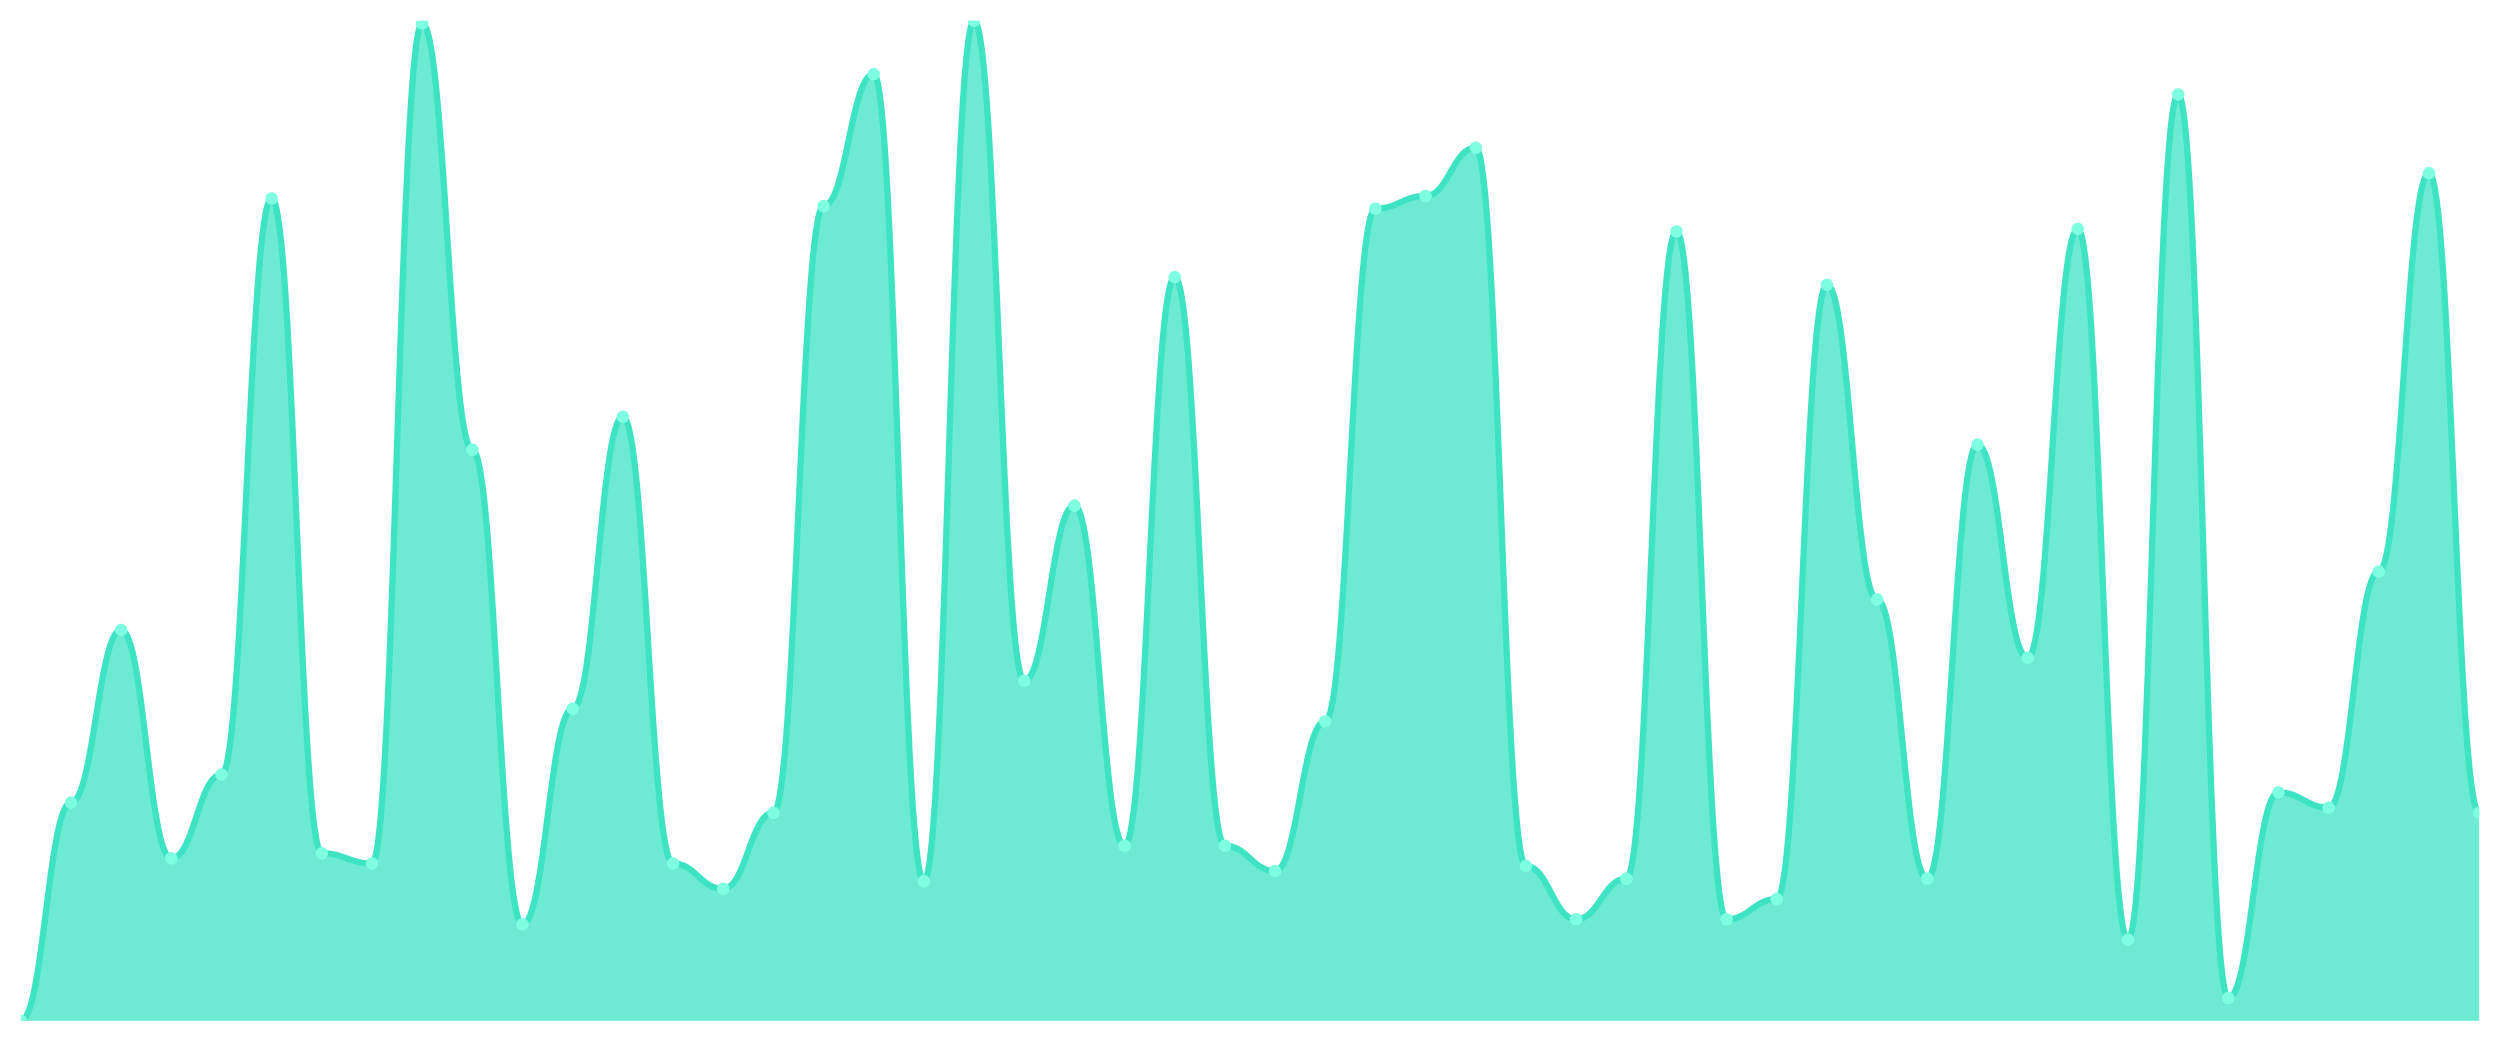
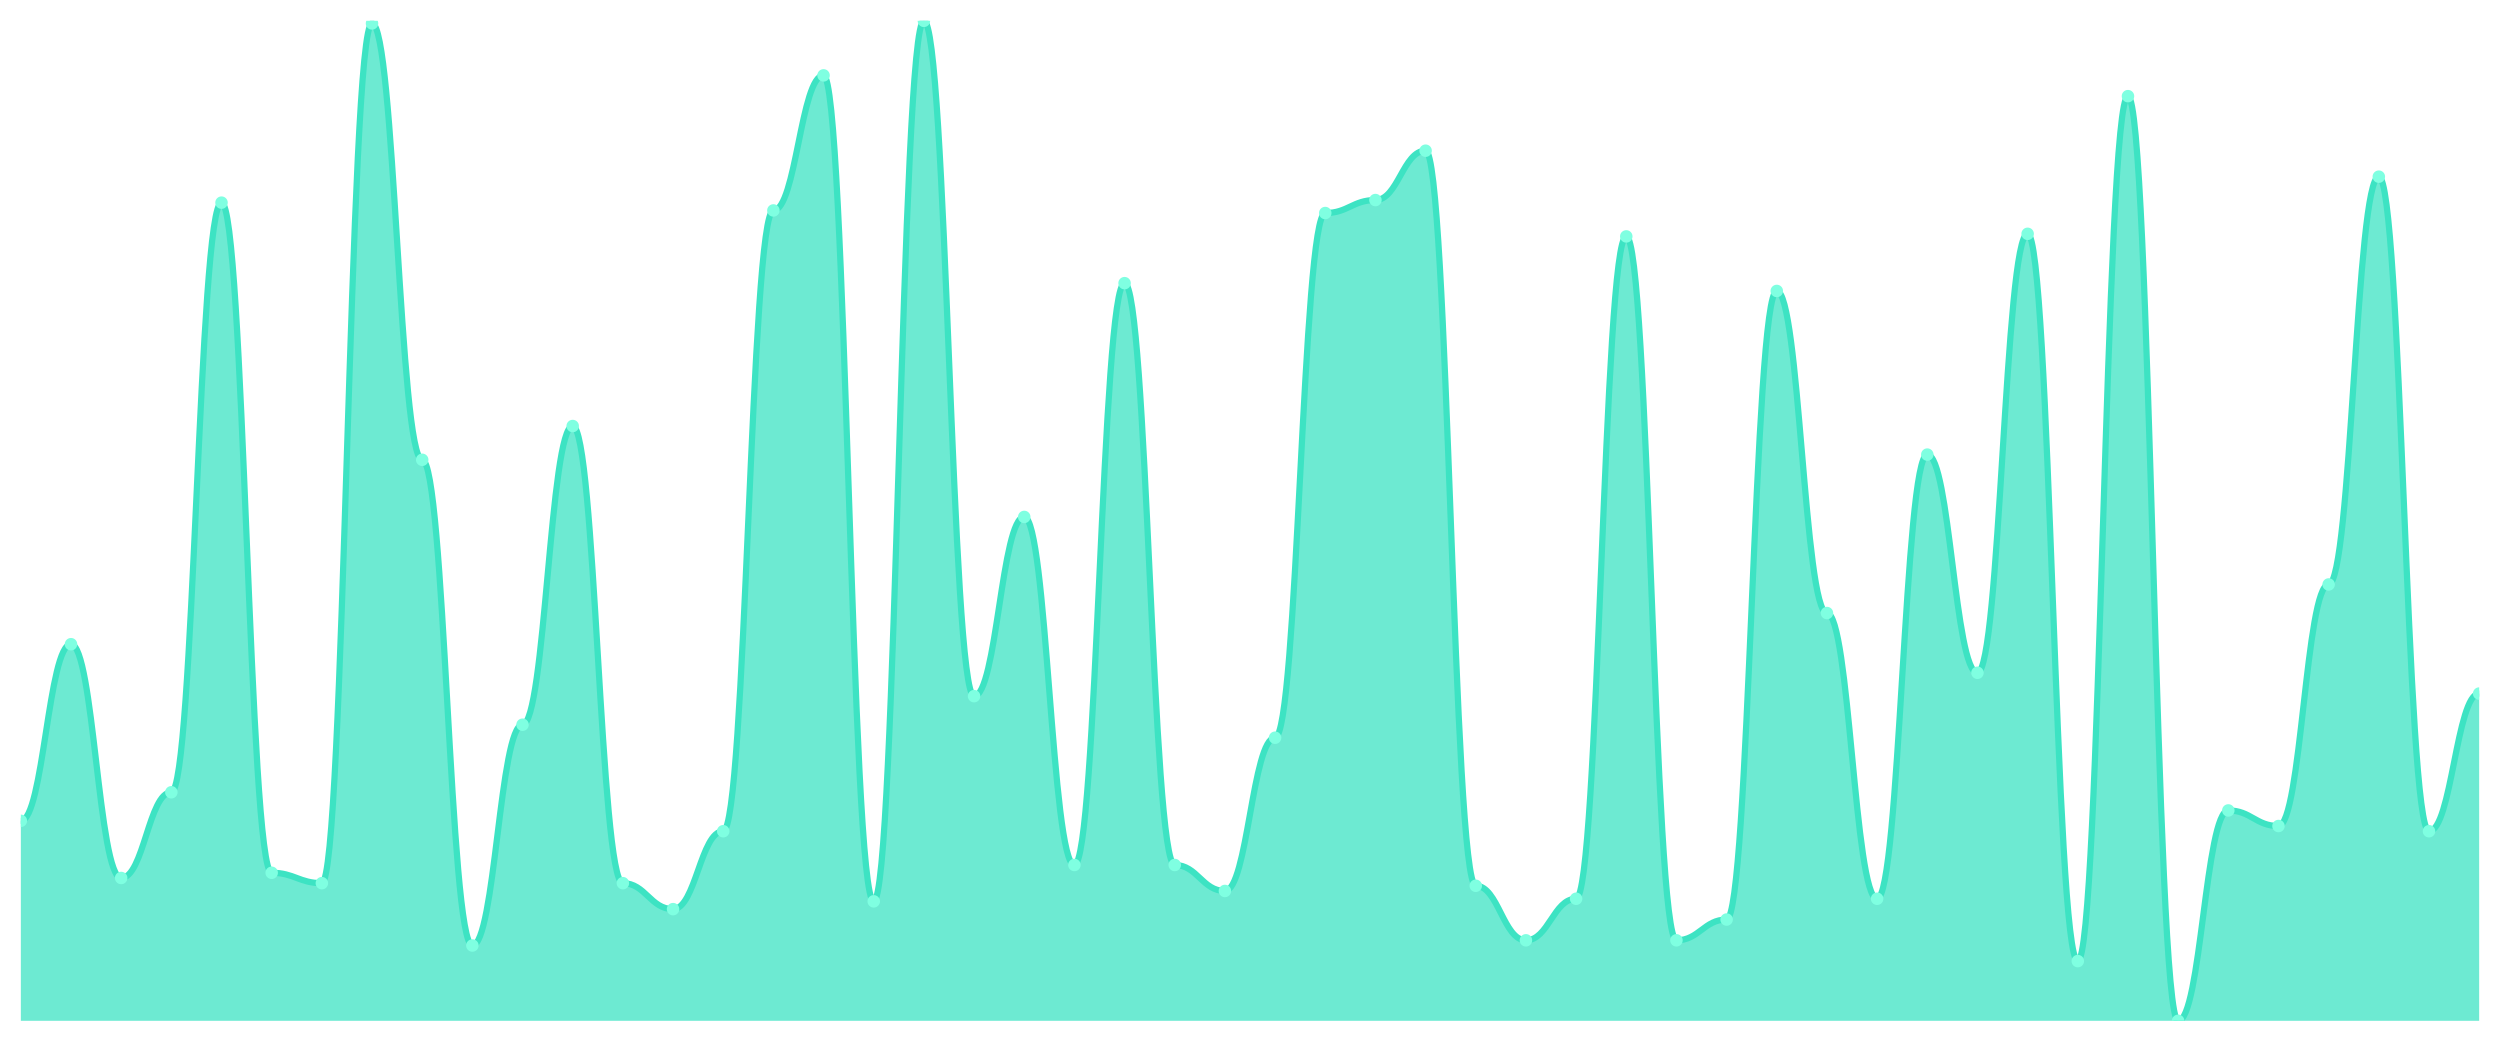
<svg xmlns="http://www.w3.org/2000/svg" viewBox="0 0 1200 500" width="1200" height="500">
  <defs>
    <clipPath id="c">
      <rect x="10" y="10" width="1180" height="480" />
    </clipPath>
  </defs>
  <rect width="1200" height="500" fill="none" />
  <g clip-path="url(#c)">
-     <path d="M 10,490 L 10,490 C 20.837,490 23.245,385.228 34.082,385.228 C 44.918,385.228 47.327,302.386 58.163,302.386 C 69,302.386 71.408,412.03 82.245,412.03 C 93.082,412.03 95.49,371.827 106.327,371.827 C 117.163,371.827 119.571,95.279 130.408,95.279 C 141.245,95.279 143.653,409.594 154.49,409.594 C 165.327,409.594 167.735,414.467 178.571,414.467 C 189.408,414.467 191.816,11.218 202.653,11.218 C 213.49,11.218 215.898,215.888 226.735,215.888 C 237.571,215.888 239.98,443.706 250.816,443.706 C 261.653,443.706 264.061,340.152 274.898,340.152 C 285.735,340.152 288.143,200.051 298.98,200.051 C 309.816,200.051 312.224,414.467 323.061,414.467 C 333.898,414.467 336.306,426.65 347.143,426.65 C 357.98,426.65 360.388,390.102 371.224,390.102 C 382.061,390.102 384.469,98.934 395.306,98.934 C 406.143,98.934 408.551,35.584 419.388,35.584 C 430.224,35.584 432.633,422.995 443.469,422.995 C 454.306,422.995 456.714,10 467.551,10 C 478.388,10 480.796,326.751 491.633,326.751 C 502.469,326.751 504.878,242.69 515.714,242.69 C 526.551,242.69 528.959,405.939 539.796,405.939 C 550.633,405.939 553.041,133.046 563.878,133.046 C 574.714,133.046 577.122,405.939 587.959,405.939 C 598.796,405.939 601.204,418.122 612.041,418.122 C 622.878,418.122 625.286,346.244 636.122,346.244 C 646.959,346.244 649.367,100.152 660.204,100.152 C 671.041,100.152 673.449,94.061 684.286,94.061 C 695.122,94.061 697.531,70.914 708.367,70.914 C 719.204,70.914 721.612,415.685 732.449,415.685 C 743.286,415.685 745.694,441.269 756.531,441.269 C 767.367,441.269 769.776,421.777 780.612,421.777 C 791.449,421.777 793.857,111.117 804.694,111.117 C 815.531,111.117 817.939,441.269 828.776,441.269 C 839.612,441.269 842.02,431.523 852.857,431.523 C 863.694,431.523 866.102,136.701 876.939,136.701 C 887.776,136.701 890.184,287.766 901.02,287.766 C 911.857,287.766 914.265,421.777 925.102,421.777 C 935.939,421.777 938.347,213.452 949.184,213.452 C 960.02,213.452 962.429,315.787 973.265,315.787 C 984.102,315.787 986.51,109.898 997.347,109.898 C 1008.184,109.898 1010.592,451.015 1021.429,451.015 C 1032.265,451.015 1034.673,45.33 1045.51,45.33 C 1056.347,45.33 1058.755,479.036 1069.592,479.036 C 1080.429,479.036 1082.837,380.355 1093.673,380.355 C 1104.51,380.355 1106.918,387.665 1117.755,387.665 C 1128.592,387.665 1131,274.365 1141.837,274.365 C 1152.673,274.365 1155.082,83.096 1165.918,83.096 C 1176.755,83.096 1179.163,390.102 1190,390.102 L 1190,490 Z" fill="rgba(61,227,195,0.75)" />
-     <path d="M 10,490 C 20.837,490 23.245,385.228 34.082,385.228 C 44.918,385.228 47.327,302.386 58.163,302.386 C 69,302.386 71.408,412.03 82.245,412.03 C 93.082,412.03 95.49,371.827 106.327,371.827 C 117.163,371.827 119.571,95.279 130.408,95.279 C 141.245,95.279 143.653,409.594 154.49,409.594 C 165.327,409.594 167.735,414.467 178.571,414.467 C 189.408,414.467 191.816,11.218 202.653,11.218 C 213.49,11.218 215.898,215.888 226.735,215.888 C 237.571,215.888 239.98,443.706 250.816,443.706 C 261.653,443.706 264.061,340.152 274.898,340.152 C 285.735,340.152 288.143,200.051 298.98,200.051 C 309.816,200.051 312.224,414.467 323.061,414.467 C 333.898,414.467 336.306,426.65 347.143,426.65 C 357.98,426.65 360.388,390.102 371.224,390.102 C 382.061,390.102 384.469,98.934 395.306,98.934 C 406.143,98.934 408.551,35.584 419.388,35.584 C 430.224,35.584 432.633,422.995 443.469,422.995 C 454.306,422.995 456.714,10 467.551,10 C 478.388,10 480.796,326.751 491.633,326.751 C 502.469,326.751 504.878,242.69 515.714,242.69 C 526.551,242.69 528.959,405.939 539.796,405.939 C 550.633,405.939 553.041,133.046 563.878,133.046 C 574.714,133.046 577.122,405.939 587.959,405.939 C 598.796,405.939 601.204,418.122 612.041,418.122 C 622.878,418.122 625.286,346.244 636.122,346.244 C 646.959,346.244 649.367,100.152 660.204,100.152 C 671.041,100.152 673.449,94.061 684.286,94.061 C 695.122,94.061 697.531,70.914 708.367,70.914 C 719.204,70.914 721.612,415.685 732.449,415.685 C 743.286,415.685 745.694,441.269 756.531,441.269 C 767.367,441.269 769.776,421.777 780.612,421.777 C 791.449,421.777 793.857,111.117 804.694,111.117 C 815.531,111.117 817.939,441.269 828.776,441.269 C 839.612,441.269 842.02,431.523 852.857,431.523 C 863.694,431.523 866.102,136.701 876.939,136.701 C 887.776,136.701 890.184,287.766 901.02,287.766 C 911.857,287.766 914.265,421.777 925.102,421.777 C 935.939,421.777 938.347,213.452 949.184,213.452 C 960.02,213.452 962.429,315.787 973.265,315.787 C 984.102,315.787 986.51,109.898 997.347,109.898 C 1008.184,109.898 1010.592,451.015 1021.429,451.015 C 1032.265,451.015 1034.673,45.33 1045.51,45.33 C 1056.347,45.33 1058.755,479.036 1069.592,479.036 C 1080.429,479.036 1082.837,380.355 1093.673,380.355 C 1104.51,380.355 1106.918,387.665 1117.755,387.665 C 1128.592,387.665 1131,274.365 1141.837,274.365 C 1152.673,274.365 1155.082,83.096 1165.918,83.096 C 1176.755,83.096 1179.163,390.102 1190,390.102" fill="none" stroke="#3de3c3" stroke-width="3" stroke-linecap="round" stroke-linejoin="round" />
-     <circle cx="10" cy="490" r="3" fill="#7fffe1" />
-     <circle cx="34.082" cy="385.228" r="3" fill="#7fffe1" />
-     <circle cx="58.163" cy="302.386" r="3" fill="#7fffe1" />
-     <circle cx="82.245" cy="412.03" r="3" fill="#7fffe1" />
-     <circle cx="106.327" cy="371.827" r="3" fill="#7fffe1" />
-     <circle cx="130.408" cy="95.279" r="3" fill="#7fffe1" />
-     <circle cx="154.49" cy="409.594" r="3" fill="#7fffe1" />
-     <circle cx="178.571" cy="414.467" r="3" fill="#7fffe1" />
-     <circle cx="202.653" cy="11.218" r="3" fill="#7fffe1" />
-     <circle cx="226.735" cy="215.888" r="3" fill="#7fffe1" />
-     <circle cx="250.816" cy="443.706" r="3" fill="#7fffe1" />
-     <circle cx="274.898" cy="340.152" r="3" fill="#7fffe1" />
-     <circle cx="298.98" cy="200.051" r="3" fill="#7fffe1" />
-     <circle cx="323.061" cy="414.467" r="3" fill="#7fffe1" />
-     <circle cx="347.143" cy="426.65" r="3" fill="#7fffe1" />
-     <circle cx="371.224" cy="390.102" r="3" fill="#7fffe1" />
-     <circle cx="395.306" cy="98.934" r="3" fill="#7fffe1" />
-     <circle cx="419.388" cy="35.584" r="3" fill="#7fffe1" />
-     <circle cx="443.469" cy="422.995" r="3" fill="#7fffe1" />
-     <circle cx="467.551" cy="10" r="3" fill="#7fffe1" />
-     <circle cx="491.633" cy="326.751" r="3" fill="#7fffe1" />
-     <circle cx="515.714" cy="242.69" r="3" fill="#7fffe1" />
-     <circle cx="539.796" cy="405.939" r="3" fill="#7fffe1" />
-     <circle cx="563.878" cy="133.046" r="3" fill="#7fffe1" />
-     <circle cx="587.959" cy="405.939" r="3" fill="#7fffe1" />
-     <circle cx="612.041" cy="418.122" r="3" fill="#7fffe1" />
-     <circle cx="636.122" cy="346.244" r="3" fill="#7fffe1" />
-     <circle cx="660.204" cy="100.152" r="3" fill="#7fffe1" />
-     <circle cx="684.286" cy="94.061" r="3" fill="#7fffe1" />
-     <circle cx="708.367" cy="70.914" r="3" fill="#7fffe1" />
-     <circle cx="732.449" cy="415.685" r="3" fill="#7fffe1" />
-     <circle cx="756.531" cy="441.269" r="3" fill="#7fffe1" />
-     <circle cx="780.612" cy="421.777" r="3" fill="#7fffe1" />
-     <circle cx="804.694" cy="111.117" r="3" fill="#7fffe1" />
-     <circle cx="828.776" cy="441.269" r="3" fill="#7fffe1" />
-     <circle cx="852.857" cy="431.523" r="3" fill="#7fffe1" />
-     <circle cx="876.939" cy="136.701" r="3" fill="#7fffe1" />
-     <circle cx="901.02" cy="287.766" r="3" fill="#7fffe1" />
-     <circle cx="925.102" cy="421.777" r="3" fill="#7fffe1" />
-     <circle cx="949.184" cy="213.452" r="3" fill="#7fffe1" />
-     <circle cx="973.265" cy="315.787" r="3" fill="#7fffe1" />
-     <circle cx="997.347" cy="109.898" r="3" fill="#7fffe1" />
-     <circle cx="1021.429" cy="451.015" r="3" fill="#7fffe1" />
-     <circle cx="1045.51" cy="45.33" r="3" fill="#7fffe1" />
-     <circle cx="1069.592" cy="479.036" r="3" fill="#7fffe1" />
-     <circle cx="1093.673" cy="380.355" r="3" fill="#7fffe1" />
-     <circle cx="1117.755" cy="387.665" r="3" fill="#7fffe1" />
-     <circle cx="1141.837" cy="274.365" r="3" fill="#7fffe1" />
-     <circle cx="1165.918" cy="83.096" r="3" fill="#7fffe1" />
-     <circle cx="1190" cy="390.102" r="3" fill="#7fffe1" />
+     <path d="M 10,490 L 10,394 C 20.837,394 23.245,309.221 34.082,309.221 C 44.918,309.221 47.327,421.429 58.163,421.429 C 69,421.429 71.408,380.286 82.245,380.286 C 93.082,380.286 95.49,97.273 106.327,97.273 C 117.163,97.273 119.571,418.935 130.408,418.935 C 141.245,418.935 143.653,423.922 154.49,423.922 C 165.327,423.922 167.735,11.247 178.571,11.247 C 189.408,11.247 191.816,220.701 202.653,220.701 C 213.49,220.701 215.898,453.844 226.735,453.844 C 237.571,453.844 239.98,347.87 250.816,347.87 C 261.653,347.87 264.061,204.494 274.898,204.494 C 285.735,204.494 288.143,423.922 298.98,423.922 C 309.816,423.922 312.224,436.39 323.061,436.39 C 333.898,436.39 336.306,398.987 347.143,398.987 C 357.98,398.987 360.388,101.013 371.224,101.013 C 382.061,101.013 384.469,36.182 395.306,36.182 C 406.143,36.182 408.551,432.649 419.388,432.649 C 430.224,432.649 432.633,10 443.469,10 C 454.306,10 456.714,334.156 467.551,334.156 C 478.388,334.156 480.796,248.13 491.633,248.13 C 502.469,248.13 504.878,415.195 515.714,415.195 C 526.551,415.195 528.959,135.922 539.796,135.922 C 550.633,135.922 553.041,415.195 563.878,415.195 C 574.714,415.195 577.122,427.662 587.959,427.662 C 598.796,427.662 601.204,354.104 612.041,354.104 C 622.878,354.104 625.286,102.26 636.122,102.26 C 646.959,102.26 649.367,96.026 660.204,96.026 C 671.041,96.026 673.449,72.338 684.286,72.338 C 695.122,72.338 697.531,425.169 708.367,425.169 C 719.204,425.169 721.612,451.351 732.449,451.351 C 743.286,451.351 745.694,431.403 756.531,431.403 C 767.367,431.403 769.776,113.481 780.612,113.481 C 791.449,113.481 793.857,451.351 804.694,451.351 C 815.531,451.351 817.939,441.377 828.776,441.377 C 839.612,441.377 842.02,139.662 852.857,139.662 C 863.694,139.662 866.102,294.26 876.939,294.26 C 887.776,294.26 890.184,431.403 901.02,431.403 C 911.857,431.403 914.265,218.208 925.102,218.208 C 935.939,218.208 938.347,322.935 949.184,322.935 C 960.02,322.935 962.429,112.234 973.265,112.234 C 984.102,112.234 986.51,461.325 997.347,461.325 C 1008.184,461.325 1010.592,46.156 1021.429,46.156 C 1032.265,46.156 1034.673,490 1045.51,490 C 1056.347,490 1058.755,389.013 1069.592,389.013 C 1080.429,389.013 1082.837,396.494 1093.673,396.494 C 1104.51,396.494 1106.918,280.545 1117.755,280.545 C 1128.592,280.545 1131,84.805 1141.837,84.805 C 1152.673,84.805 1155.082,398.987 1165.918,398.987 C 1176.755,398.987 1179.163,332.909 1190,332.909 L 1190,490 Z" fill="rgba(61,227,195,0.75)" />
+     <path d="M 10,394 C 20.837,394 23.245,309.221 34.082,309.221 C 44.918,309.221 47.327,421.429 58.163,421.429 C 69,421.429 71.408,380.286 82.245,380.286 C 93.082,380.286 95.49,97.273 106.327,97.273 C 117.163,97.273 119.571,418.935 130.408,418.935 C 141.245,418.935 143.653,423.922 154.49,423.922 C 165.327,423.922 167.735,11.247 178.571,11.247 C 189.408,11.247 191.816,220.701 202.653,220.701 C 213.49,220.701 215.898,453.844 226.735,453.844 C 237.571,453.844 239.98,347.87 250.816,347.87 C 261.653,347.87 264.061,204.494 274.898,204.494 C 285.735,204.494 288.143,423.922 298.98,423.922 C 309.816,423.922 312.224,436.39 323.061,436.39 C 333.898,436.39 336.306,398.987 347.143,398.987 C 357.98,398.987 360.388,101.013 371.224,101.013 C 382.061,101.013 384.469,36.182 395.306,36.182 C 406.143,36.182 408.551,432.649 419.388,432.649 C 430.224,432.649 432.633,10 443.469,10 C 454.306,10 456.714,334.156 467.551,334.156 C 478.388,334.156 480.796,248.13 491.633,248.13 C 502.469,248.13 504.878,415.195 515.714,415.195 C 526.551,415.195 528.959,135.922 539.796,135.922 C 550.633,135.922 553.041,415.195 563.878,415.195 C 574.714,415.195 577.122,427.662 587.959,427.662 C 598.796,427.662 601.204,354.104 612.041,354.104 C 622.878,354.104 625.286,102.26 636.122,102.26 C 646.959,102.26 649.367,96.026 660.204,96.026 C 671.041,96.026 673.449,72.338 684.286,72.338 C 695.122,72.338 697.531,425.169 708.367,425.169 C 719.204,425.169 721.612,451.351 732.449,451.351 C 743.286,451.351 745.694,431.403 756.531,431.403 C 767.367,431.403 769.776,113.481 780.612,113.481 C 791.449,113.481 793.857,451.351 804.694,451.351 C 815.531,451.351 817.939,441.377 828.776,441.377 C 839.612,441.377 842.02,139.662 852.857,139.662 C 863.694,139.662 866.102,294.26 876.939,294.26 C 887.776,294.26 890.184,431.403 901.02,431.403 C 911.857,431.403 914.265,218.208 925.102,218.208 C 935.939,218.208 938.347,322.935 949.184,322.935 C 960.02,322.935 962.429,112.234 973.265,112.234 C 984.102,112.234 986.51,461.325 997.347,461.325 C 1008.184,461.325 1010.592,46.156 1021.429,46.156 C 1032.265,46.156 1034.673,490 1045.51,490 C 1056.347,490 1058.755,389.013 1069.592,389.013 C 1080.429,389.013 1082.837,396.494 1093.673,396.494 C 1104.51,396.494 1106.918,280.545 1117.755,280.545 C 1128.592,280.545 1131,84.805 1141.837,84.805 C 1152.673,84.805 1155.082,398.987 1165.918,398.987 C 1176.755,398.987 1179.163,332.909 1190,332.909" fill="none" stroke="#3de3c3" stroke-width="3" stroke-linecap="round" stroke-linejoin="round" />
+     <circle cx="10" cy="394" r="3" fill="#7fffe1" />
+     <circle cx="34.082" cy="309.221" r="3" fill="#7fffe1" />
+     <circle cx="58.163" cy="421.429" r="3" fill="#7fffe1" />
+     <circle cx="82.245" cy="380.286" r="3" fill="#7fffe1" />
+     <circle cx="106.327" cy="97.273" r="3" fill="#7fffe1" />
+     <circle cx="130.408" cy="418.935" r="3" fill="#7fffe1" />
+     <circle cx="154.49" cy="423.922" r="3" fill="#7fffe1" />
+     <circle cx="178.571" cy="11.247" r="3" fill="#7fffe1" />
+     <circle cx="202.653" cy="220.701" r="3" fill="#7fffe1" />
+     <circle cx="226.735" cy="453.844" r="3" fill="#7fffe1" />
+     <circle cx="250.816" cy="347.87" r="3" fill="#7fffe1" />
+     <circle cx="274.898" cy="204.494" r="3" fill="#7fffe1" />
+     <circle cx="298.98" cy="423.922" r="3" fill="#7fffe1" />
+     <circle cx="323.061" cy="436.39" r="3" fill="#7fffe1" />
+     <circle cx="347.143" cy="398.987" r="3" fill="#7fffe1" />
+     <circle cx="371.224" cy="101.013" r="3" fill="#7fffe1" />
+     <circle cx="395.306" cy="36.182" r="3" fill="#7fffe1" />
+     <circle cx="419.388" cy="432.649" r="3" fill="#7fffe1" />
+     <circle cx="443.469" cy="10" r="3" fill="#7fffe1" />
+     <circle cx="467.551" cy="334.156" r="3" fill="#7fffe1" />
+     <circle cx="491.633" cy="248.13" r="3" fill="#7fffe1" />
+     <circle cx="515.714" cy="415.195" r="3" fill="#7fffe1" />
+     <circle cx="539.796" cy="135.922" r="3" fill="#7fffe1" />
+     <circle cx="563.878" cy="415.195" r="3" fill="#7fffe1" />
+     <circle cx="587.959" cy="427.662" r="3" fill="#7fffe1" />
+     <circle cx="612.041" cy="354.104" r="3" fill="#7fffe1" />
+     <circle cx="636.122" cy="102.26" r="3" fill="#7fffe1" />
+     <circle cx="660.204" cy="96.026" r="3" fill="#7fffe1" />
+     <circle cx="684.286" cy="72.338" r="3" fill="#7fffe1" />
+     <circle cx="708.367" cy="425.169" r="3" fill="#7fffe1" />
+     <circle cx="732.449" cy="451.351" r="3" fill="#7fffe1" />
+     <circle cx="756.531" cy="431.403" r="3" fill="#7fffe1" />
+     <circle cx="780.612" cy="113.481" r="3" fill="#7fffe1" />
+     <circle cx="804.694" cy="451.351" r="3" fill="#7fffe1" />
+     <circle cx="828.776" cy="441.377" r="3" fill="#7fffe1" />
+     <circle cx="852.857" cy="139.662" r="3" fill="#7fffe1" />
+     <circle cx="876.939" cy="294.26" r="3" fill="#7fffe1" />
+     <circle cx="901.02" cy="431.403" r="3" fill="#7fffe1" />
+     <circle cx="925.102" cy="218.208" r="3" fill="#7fffe1" />
+     <circle cx="949.184" cy="322.935" r="3" fill="#7fffe1" />
+     <circle cx="973.265" cy="112.234" r="3" fill="#7fffe1" />
+     <circle cx="997.347" cy="461.325" r="3" fill="#7fffe1" />
+     <circle cx="1021.429" cy="46.156" r="3" fill="#7fffe1" />
+     <circle cx="1045.51" cy="490" r="3" fill="#7fffe1" />
+     <circle cx="1069.592" cy="389.013" r="3" fill="#7fffe1" />
+     <circle cx="1093.673" cy="396.494" r="3" fill="#7fffe1" />
+     <circle cx="1117.755" cy="280.545" r="3" fill="#7fffe1" />
+     <circle cx="1141.837" cy="84.805" r="3" fill="#7fffe1" />
+     <circle cx="1165.918" cy="398.987" r="3" fill="#7fffe1" />
+     <circle cx="1190" cy="332.909" r="3" fill="#7fffe1" />
  </g>
</svg>
